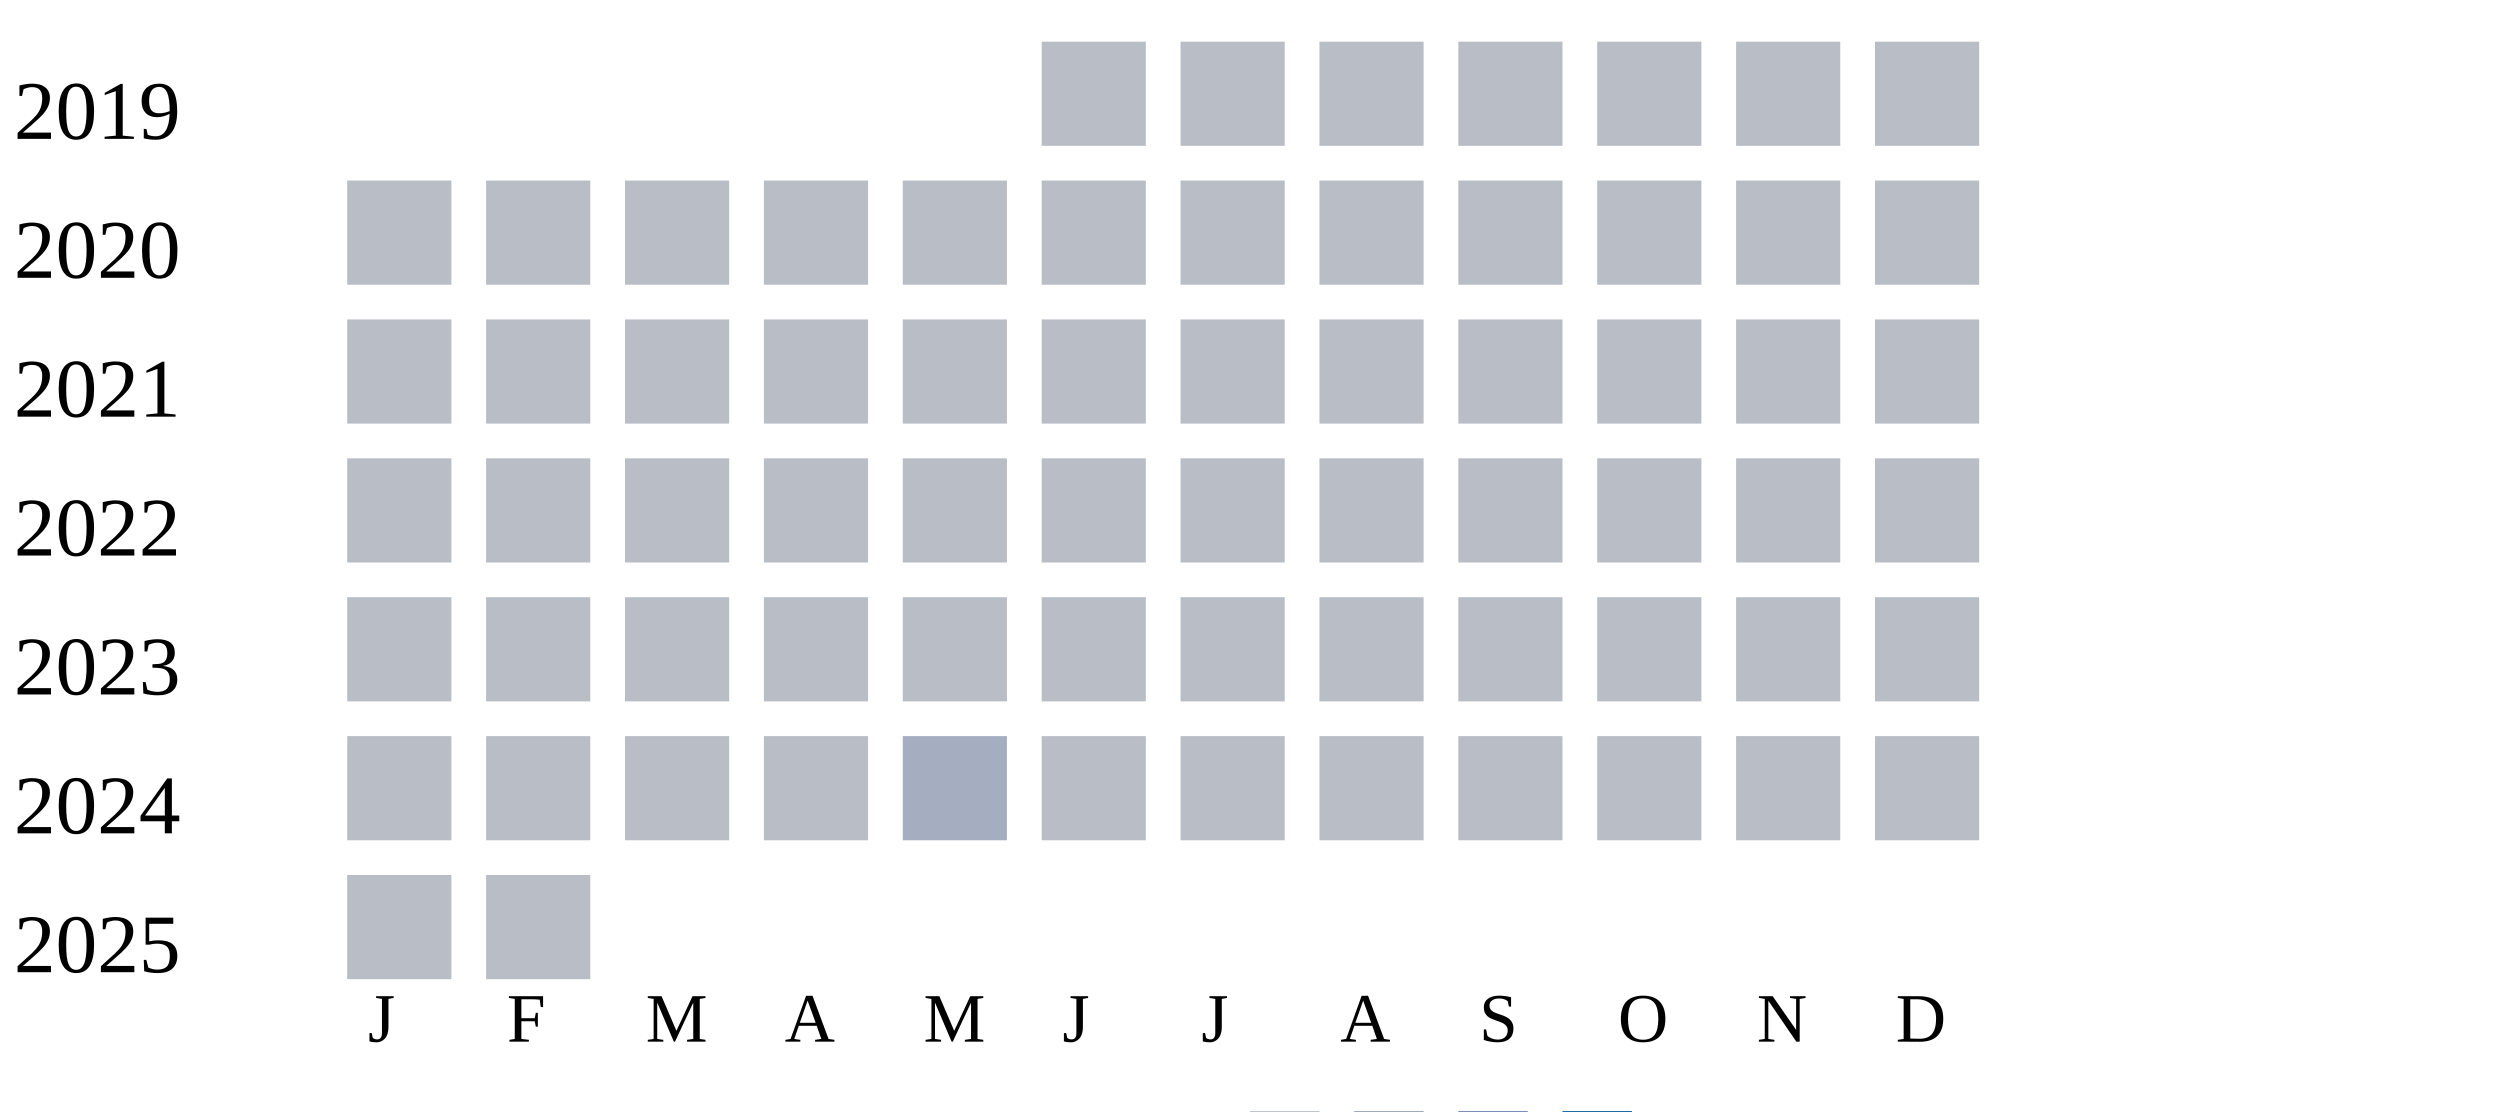
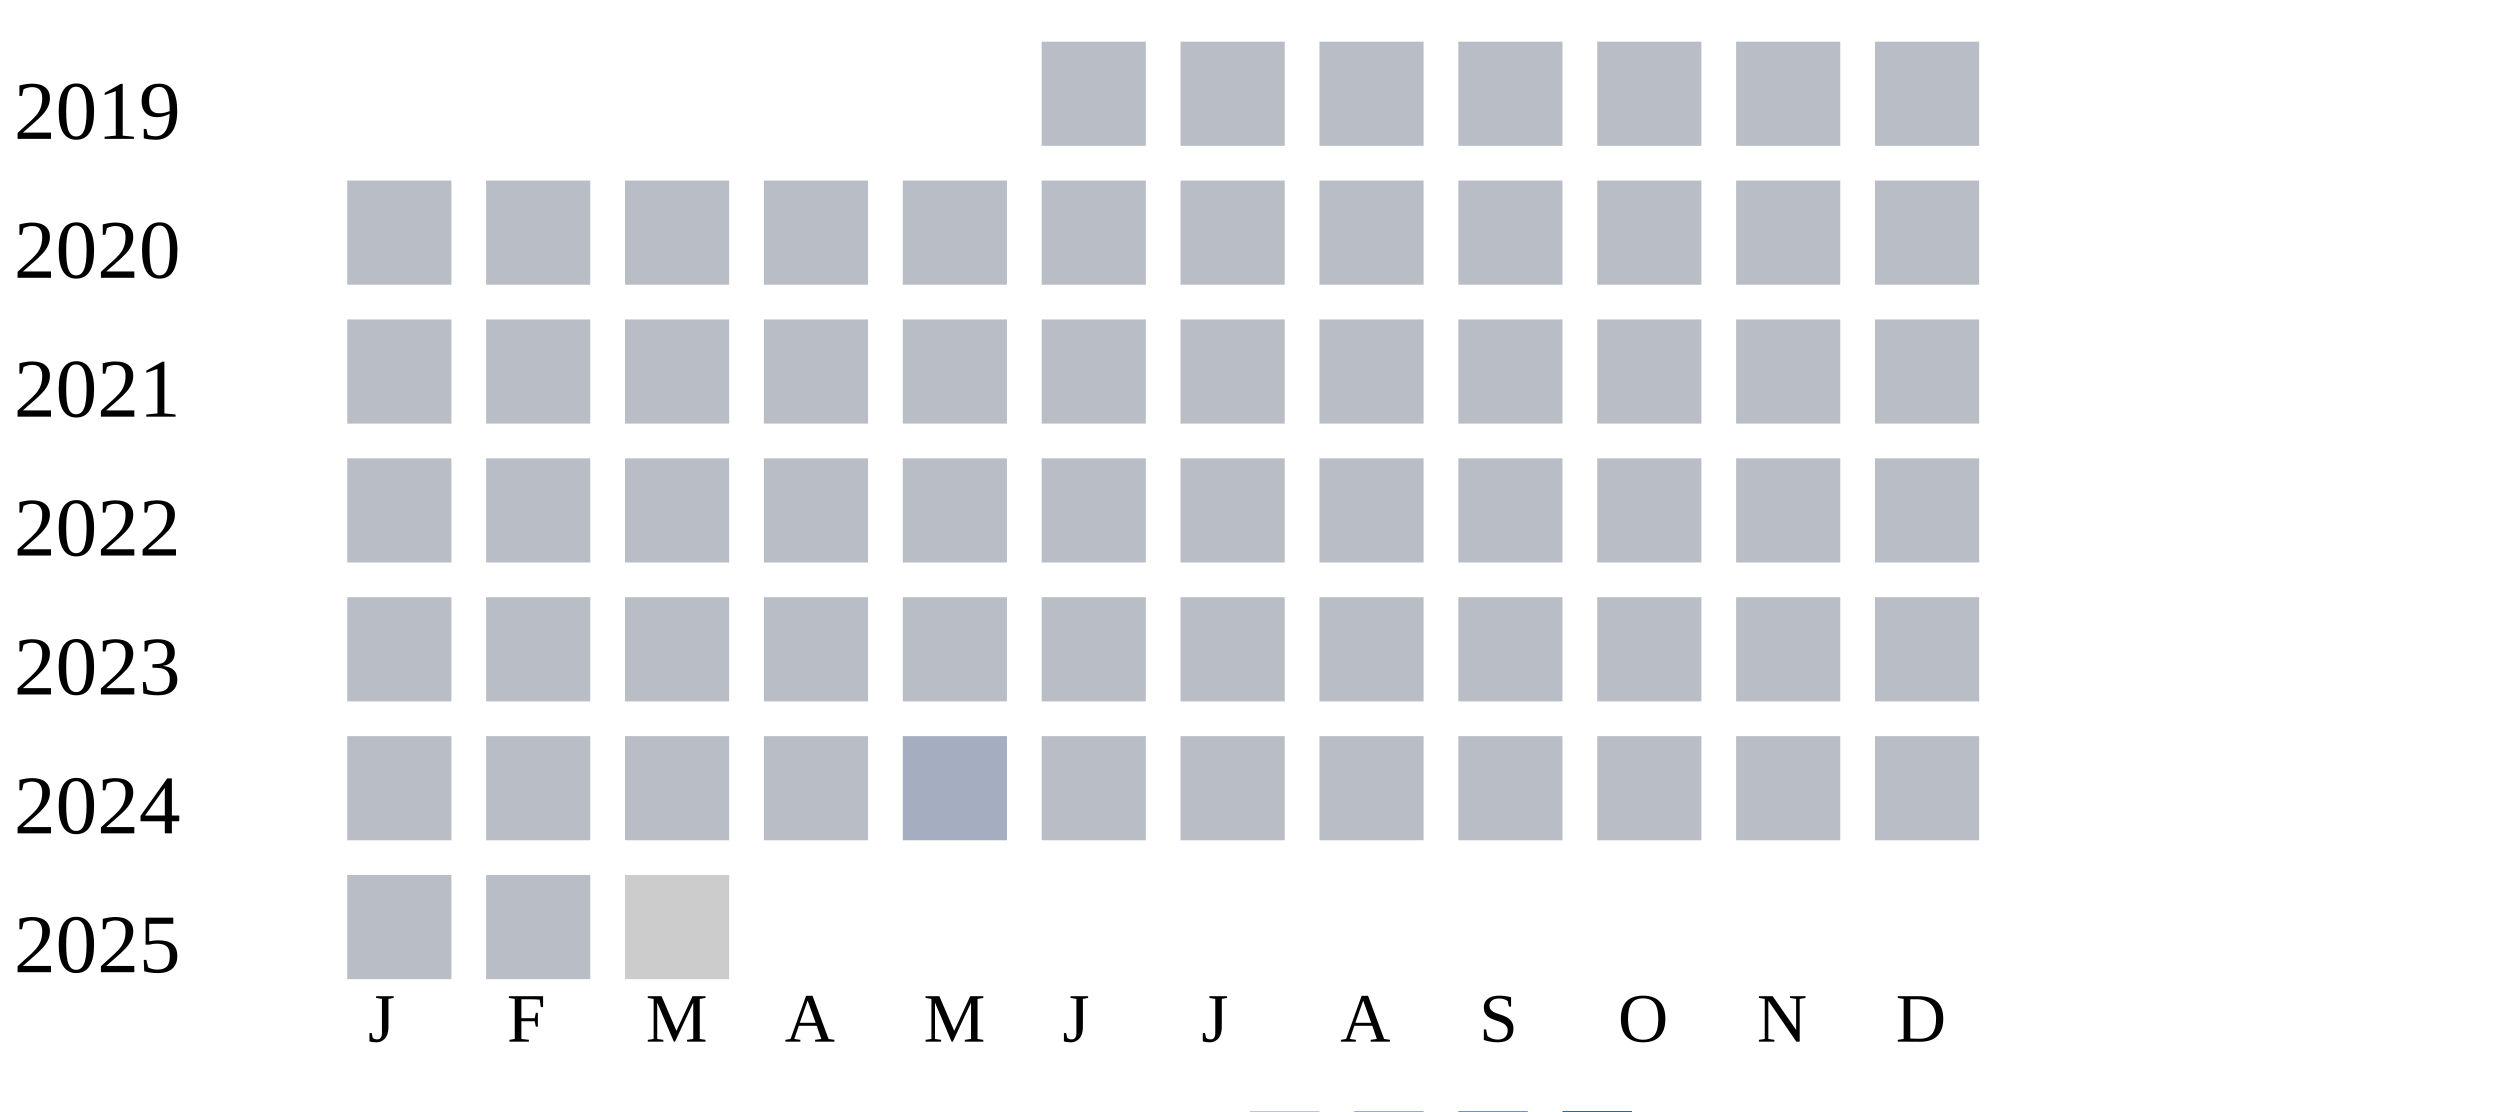
<svg xmlns="http://www.w3.org/2000/svg" width="360" height="160">
  <g transform="translate(0 0)">
    <text x="2" y="20">2019</text>
    <rect x="150" y="6" width="15" height="15" fill="#b9bdc6" />
    <rect x="170" y="6" width="15" height="15" fill="#b9bdc6" />
    <rect x="190" y="6" width="15" height="15" fill="#b9bdc6" />
    <rect x="210" y="6" width="15" height="15" fill="#b9bdc6" />
    <rect x="230" y="6" width="15" height="15" fill="#b9bdc6" />
    <rect x="250" y="6" width="15" height="15" fill="#b9bdc6" />
    <rect x="270" y="6" width="15" height="15" fill="#b9bdc6" />
  </g>
  <g transform="translate(0 20)">
    <text x="2" y="20">2020</text>
    <rect x="50" y="6" width="15" height="15" fill="#b9bdc6" />
    <rect x="70" y="6" width="15" height="15" fill="#b9bdc6" />
    <rect x="90" y="6" width="15" height="15" fill="#b9bdc6" />
    <rect x="110" y="6" width="15" height="15" fill="#b9bdc6" />
    <rect x="130" y="6" width="15" height="15" fill="#b9bdc6" />
    <rect x="150" y="6" width="15" height="15" fill="#b9bdc6" />
    <rect x="170" y="6" width="15" height="15" fill="#b9bdc6" />
    <rect x="190" y="6" width="15" height="15" fill="#b9bdc6" />
    <rect x="210" y="6" width="15" height="15" fill="#b9bdc6" />
    <rect x="230" y="6" width="15" height="15" fill="#b9bdc6" />
    <rect x="250" y="6" width="15" height="15" fill="#b9bdc6" />
    <rect x="270" y="6" width="15" height="15" fill="#b9bdc6" />
  </g>
  <g transform="translate(0 40)">
    <text x="2" y="20">2021</text>
    <rect x="50" y="6" width="15" height="15" fill="#b9bdc6" />
    <rect x="70" y="6" width="15" height="15" fill="#b9bdc6" />
    <rect x="90" y="6" width="15" height="15" fill="#b9bdc6" />
    <rect x="110" y="6" width="15" height="15" fill="#b9bdc6" />
    <rect x="130" y="6" width="15" height="15" fill="#b9bdc6" />
    <rect x="150" y="6" width="15" height="15" fill="#b9bdc6" />
    <rect x="170" y="6" width="15" height="15" fill="#b9bdc6" />
    <rect x="190" y="6" width="15" height="15" fill="#b9bdc6" />
    <rect x="210" y="6" width="15" height="15" fill="#b9bdc6" />
    <rect x="230" y="6" width="15" height="15" fill="#b9bdc6" />
    <rect x="250" y="6" width="15" height="15" fill="#b9bdc6" />
    <rect x="270" y="6" width="15" height="15" fill="#b9bdc6" />
  </g>
  <g transform="translate(0 60)">
    <text x="2" y="20">2022</text>
    <rect x="50" y="6" width="15" height="15" fill="#b9bdc6" />
    <rect x="70" y="6" width="15" height="15" fill="#b9bdc6" />
    <rect x="90" y="6" width="15" height="15" fill="#b9bdc6" />
    <rect x="110" y="6" width="15" height="15" fill="#b9bdc6" />
    <rect x="130" y="6" width="15" height="15" fill="#b9bdc6" />
    <rect x="150" y="6" width="15" height="15" fill="#b9bdc6" />
    <rect x="170" y="6" width="15" height="15" fill="#b9bdc6" />
    <rect x="190" y="6" width="15" height="15" fill="#b9bdc6" />
    <rect x="210" y="6" width="15" height="15" fill="#b9bdc6" />
    <rect x="230" y="6" width="15" height="15" fill="#b9bdc6" />
    <rect x="250" y="6" width="15" height="15" fill="#b9bdc6" />
    <rect x="270" y="6" width="15" height="15" fill="#b9bdc6" />
  </g>
  <g transform="translate(0 80)">
    <text x="2" y="20">2023</text>
    <rect x="50" y="6" width="15" height="15" fill="#b9bdc6" />
    <rect x="70" y="6" width="15" height="15" fill="#b9bdc6" />
    <rect x="90" y="6" width="15" height="15" fill="#b9bdc6" />
    <rect x="110" y="6" width="15" height="15" fill="#b9bdc6" />
    <rect x="130" y="6" width="15" height="15" fill="#b9bdc6" />
    <rect x="150" y="6" width="15" height="15" fill="#b9bdc6" />
    <rect x="170" y="6" width="15" height="15" fill="#b9bdc6" />
    <rect x="190" y="6" width="15" height="15" fill="#b9bdc6" />
    <rect x="210" y="6" width="15" height="15" fill="#b9bdc6" />
    <rect x="230" y="6" width="15" height="15" fill="#b9bdc6" />
    <rect x="250" y="6" width="15" height="15" fill="#b9bdc6" />
    <rect x="270" y="6" width="15" height="15" fill="#b9bdc6" />
  </g>
  <g transform="translate(0 100)">
    <text x="2" y="20">2024</text>
    <rect x="50" y="6" width="15" height="15" fill="#b9bdc6" />
    <rect x="70" y="6" width="15" height="15" fill="#b9bdc6" />
    <rect x="90" y="6" width="15" height="15" fill="#b9bdc6" />
    <rect x="110" y="6" width="15" height="15" fill="#b9bdc6" />
    <rect x="130" y="6" width="15" height="15" fill="#a5aec0" />
    <rect x="150" y="6" width="15" height="15" fill="#b9bdc6" />
    <rect x="170" y="6" width="15" height="15" fill="#b9bdc6" />
    <rect x="190" y="6" width="15" height="15" fill="#b9bdc6" />
    <rect x="210" y="6" width="15" height="15" fill="#b9bdc6" />
    <rect x="230" y="6" width="15" height="15" fill="#b9bdc6" />
    <rect x="250" y="6" width="15" height="15" fill="#b9bdc6" />
    <rect x="270" y="6" width="15" height="15" fill="#b9bdc6" />
  </g>
  <g transform="translate(0 120)">
    <text x="2" y="20">2025</text>
    <rect x="50" y="6" width="15" height="15" fill="#b9bdc6" />
    <rect x="70" y="6" width="15" height="15" fill="#b9bdc6" />
+     <rect x="90" y="6" width="15" height="15" fill="#cccccc" />
  </g>
  <text style="font-size: 10px; text-align: center" x="53" y="150">J</text>
  <text style="font-size: 10px; text-align: center" x="73" y="150">F</text>
  <text style="font-size: 10px; text-align: center" x="93" y="150">M</text>
  <text style="font-size: 10px; text-align: center" x="113" y="150">A</text>
  <text style="font-size: 10px; text-align: center" x="133" y="150">M</text>
  <text style="font-size: 10px; text-align: center" x="153" y="150">J</text>
  <text style="font-size: 10px; text-align: center" x="173" y="150">J</text>
  <text style="font-size: 10px; text-align: center" x="193" y="150">A</text>
  <text style="font-size: 10px; text-align: center" x="213" y="150">S</text>
  <text style="font-size: 10px; text-align: center" x="233" y="150">O</text>
  <text style="font-size: 10px; text-align: center" x="253" y="150">N</text>
  <text style="font-size: 10px; text-align: center" x="273" y="150">D</text>
  <text style="font-size: 10px;" x="155" y="169">Less</text>
  <rect fill="#b9bdc6" width="10" height="10" x="180" y="160" />
  <rect fill="#919fba" width="10" height="10" x="195" y="160" />
  <rect fill="#6882ae" width="10" height="10" x="210" y="160" />
  <rect fill="#005a9c" width="10" height="10" x="225" y="160" />
  <text x="240" y="169" style="font-size: 10px;">More</text>
</svg>
